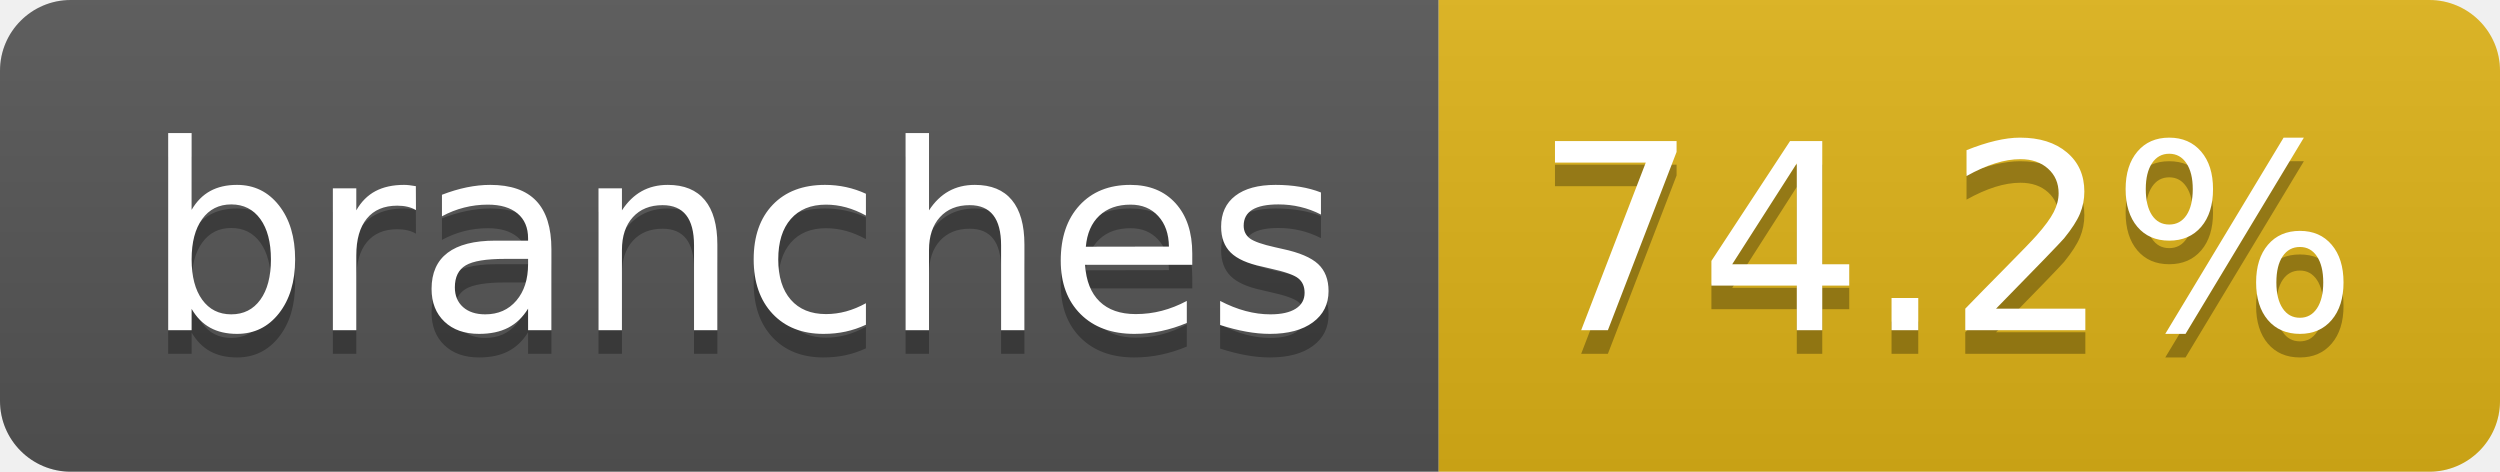
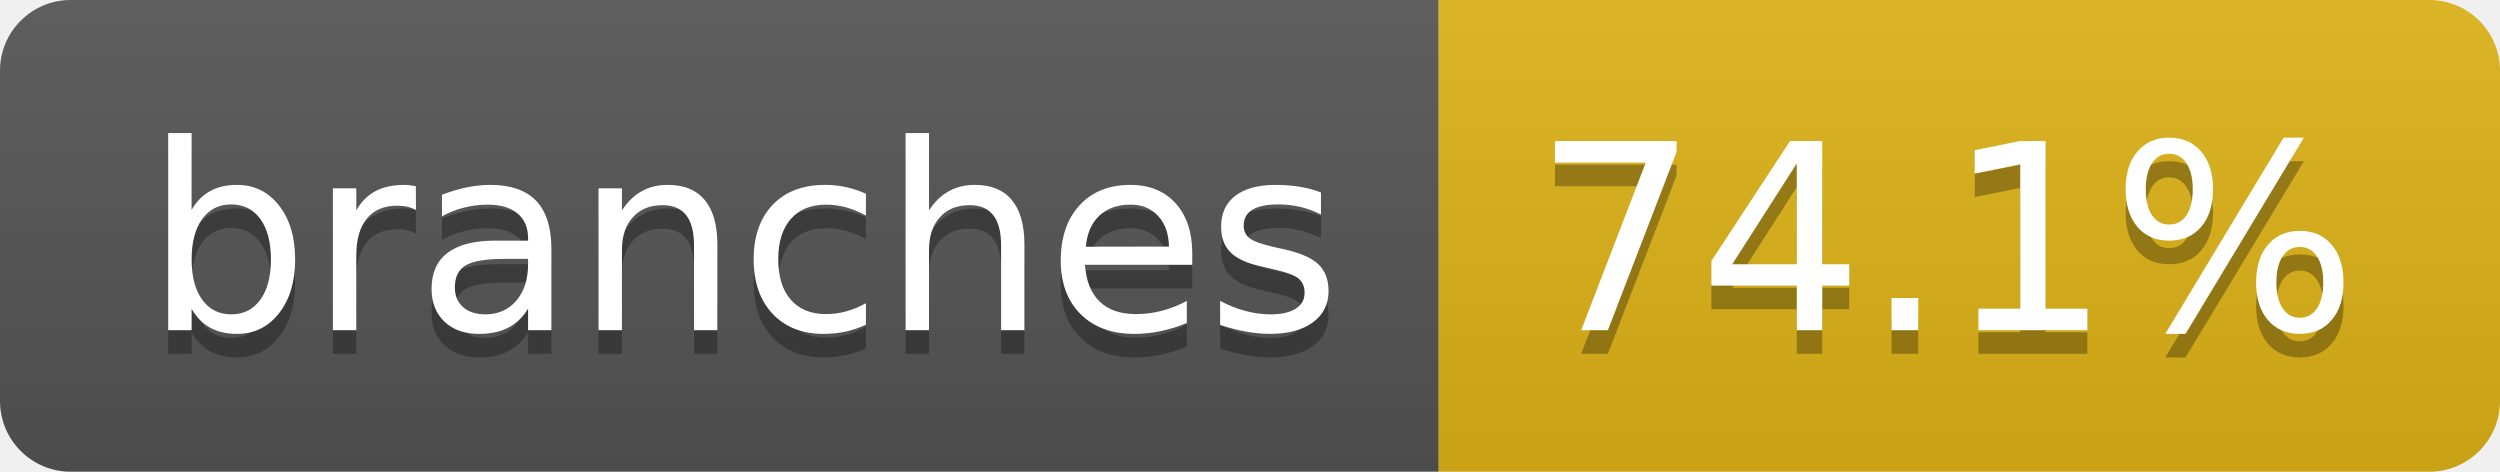
- <svg xmlns="http://www.w3.org/2000/svg" width="106" height="20" role="img" aria-label="branches: 74.2%">
+ <svg xmlns="http://www.w3.org/2000/svg" width="106" height="20" role="img" aria-label="branches: 74.1%">
  <linearGradient id="s" x2="0" y2="100%">
    <stop offset="0" stop-color="#bbb" stop-opacity=".1" />
    <stop offset="1" stop-opacity=".1" />
  </linearGradient>
  <clipPath id="r">
    <rect width="106" height="20" rx="3" fill="#fff" />
  </clipPath>
  <g clip-path="url(#r)">
    <rect width="61" height="20" fill="#555" />
    <rect x="61" width="45" height="20" fill="#dfb317" />
    <rect width="106" height="20" fill="url(#s)" />
  </g>
  <g fill="#fff" text-anchor="middle" font-family="Verdana,Geneva,DejaVu Sans,sans-serif" text-rendering="geometricPrecision" font-size="110">
    <text aria-hidden="true" x="315" y="150" fill="#010101" fill-opacity=".3" transform="scale(.1)" textLength="507">branches</text>
    <text x="315" y="140" transform="scale(.1)" fill="#fff" textLength="507">branches</text>
-     <text aria-hidden="true" x="825" y="150" fill="#010101" fill-opacity=".3" transform="scale(.1)" textLength="350">74.2%</text>
-     <text x="825" y="140" transform="scale(.1)" fill="#fff" textLength="350">74.2%</text>
+     <text aria-hidden="true" x="825" y="150" fill="#010101" fill-opacity=".3" transform="scale(.1)" textLength="350">74.1%</text>
+     <text x="825" y="140" transform="scale(.1)" fill="#fff" textLength="350">74.1%</text>
  </g>
</svg>
